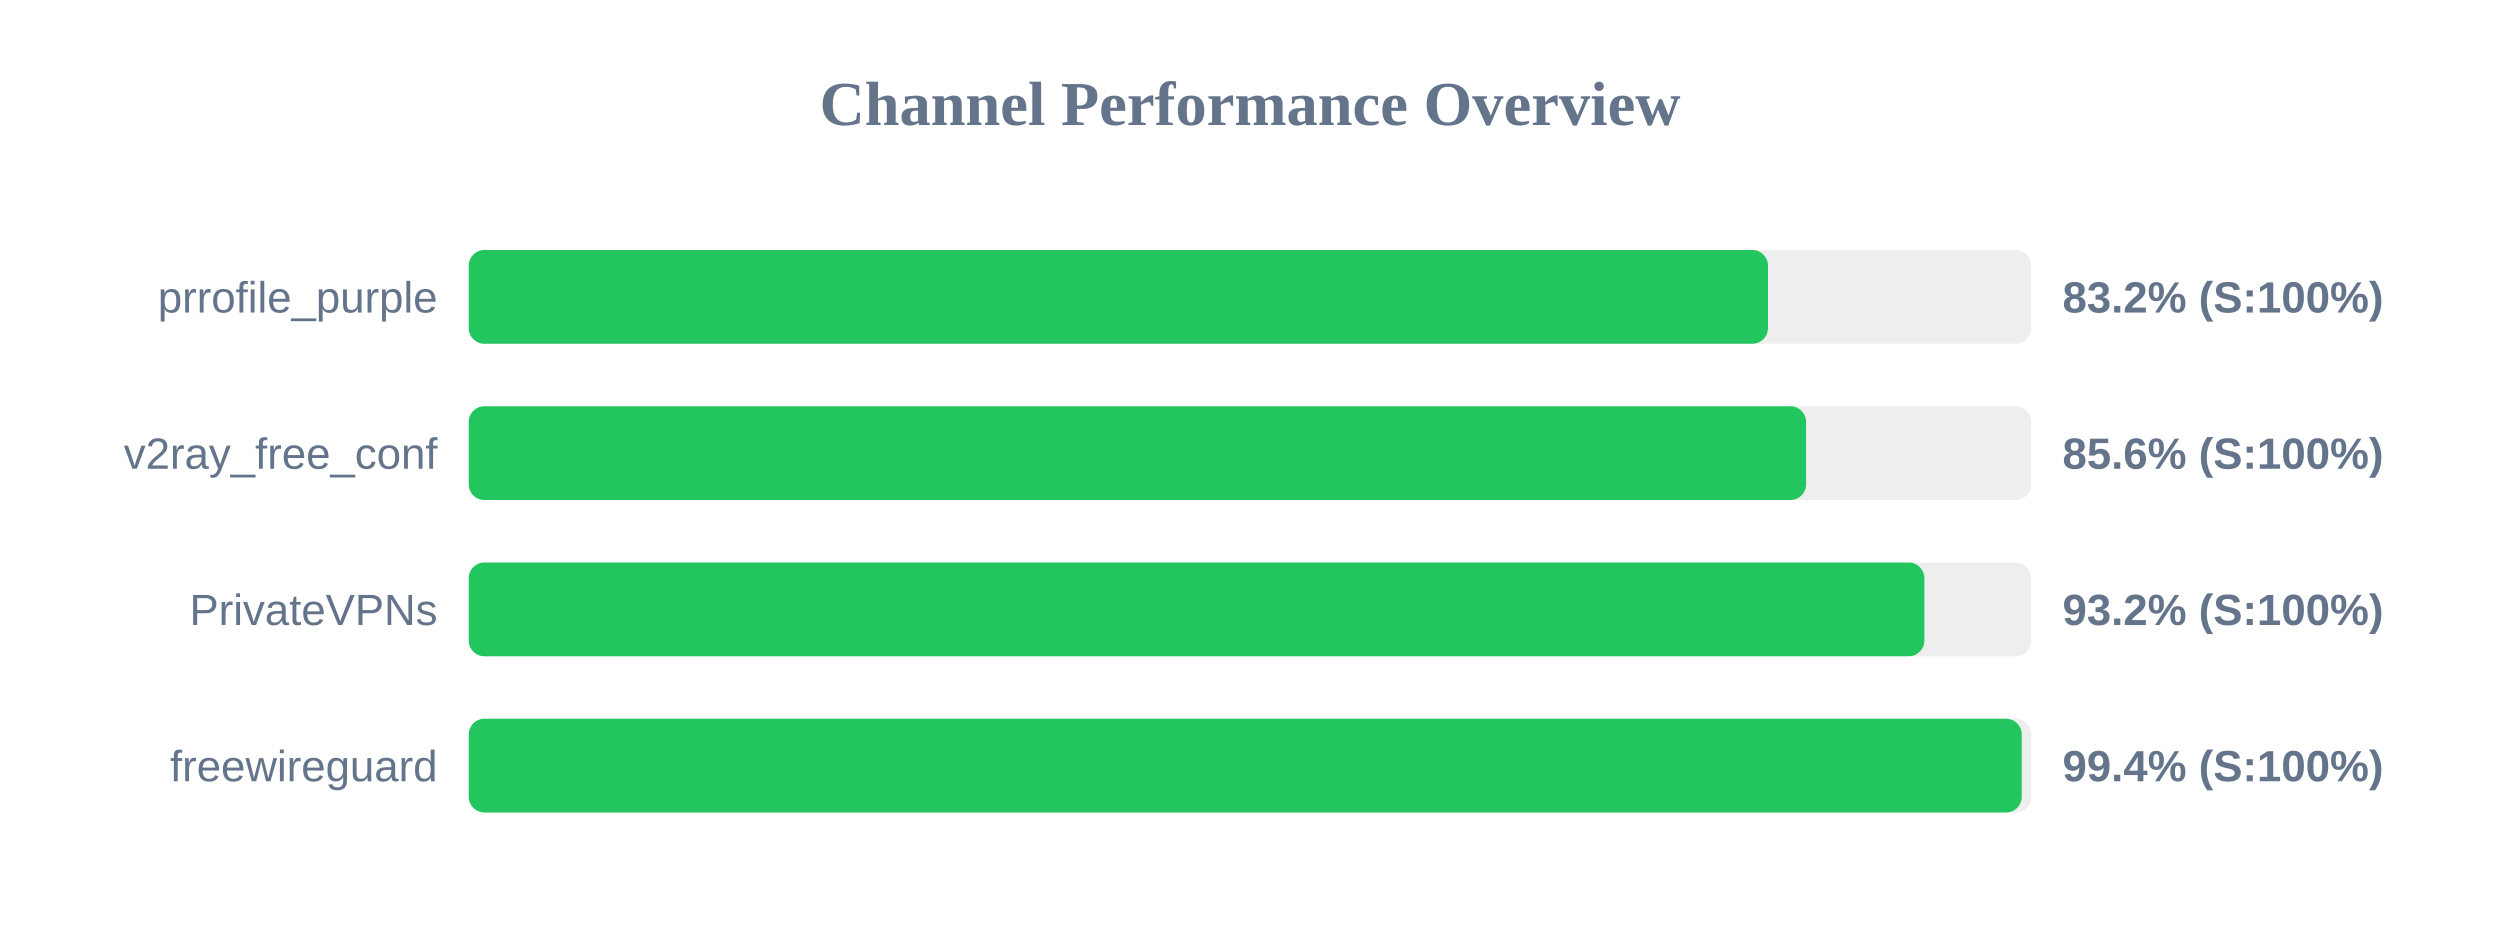
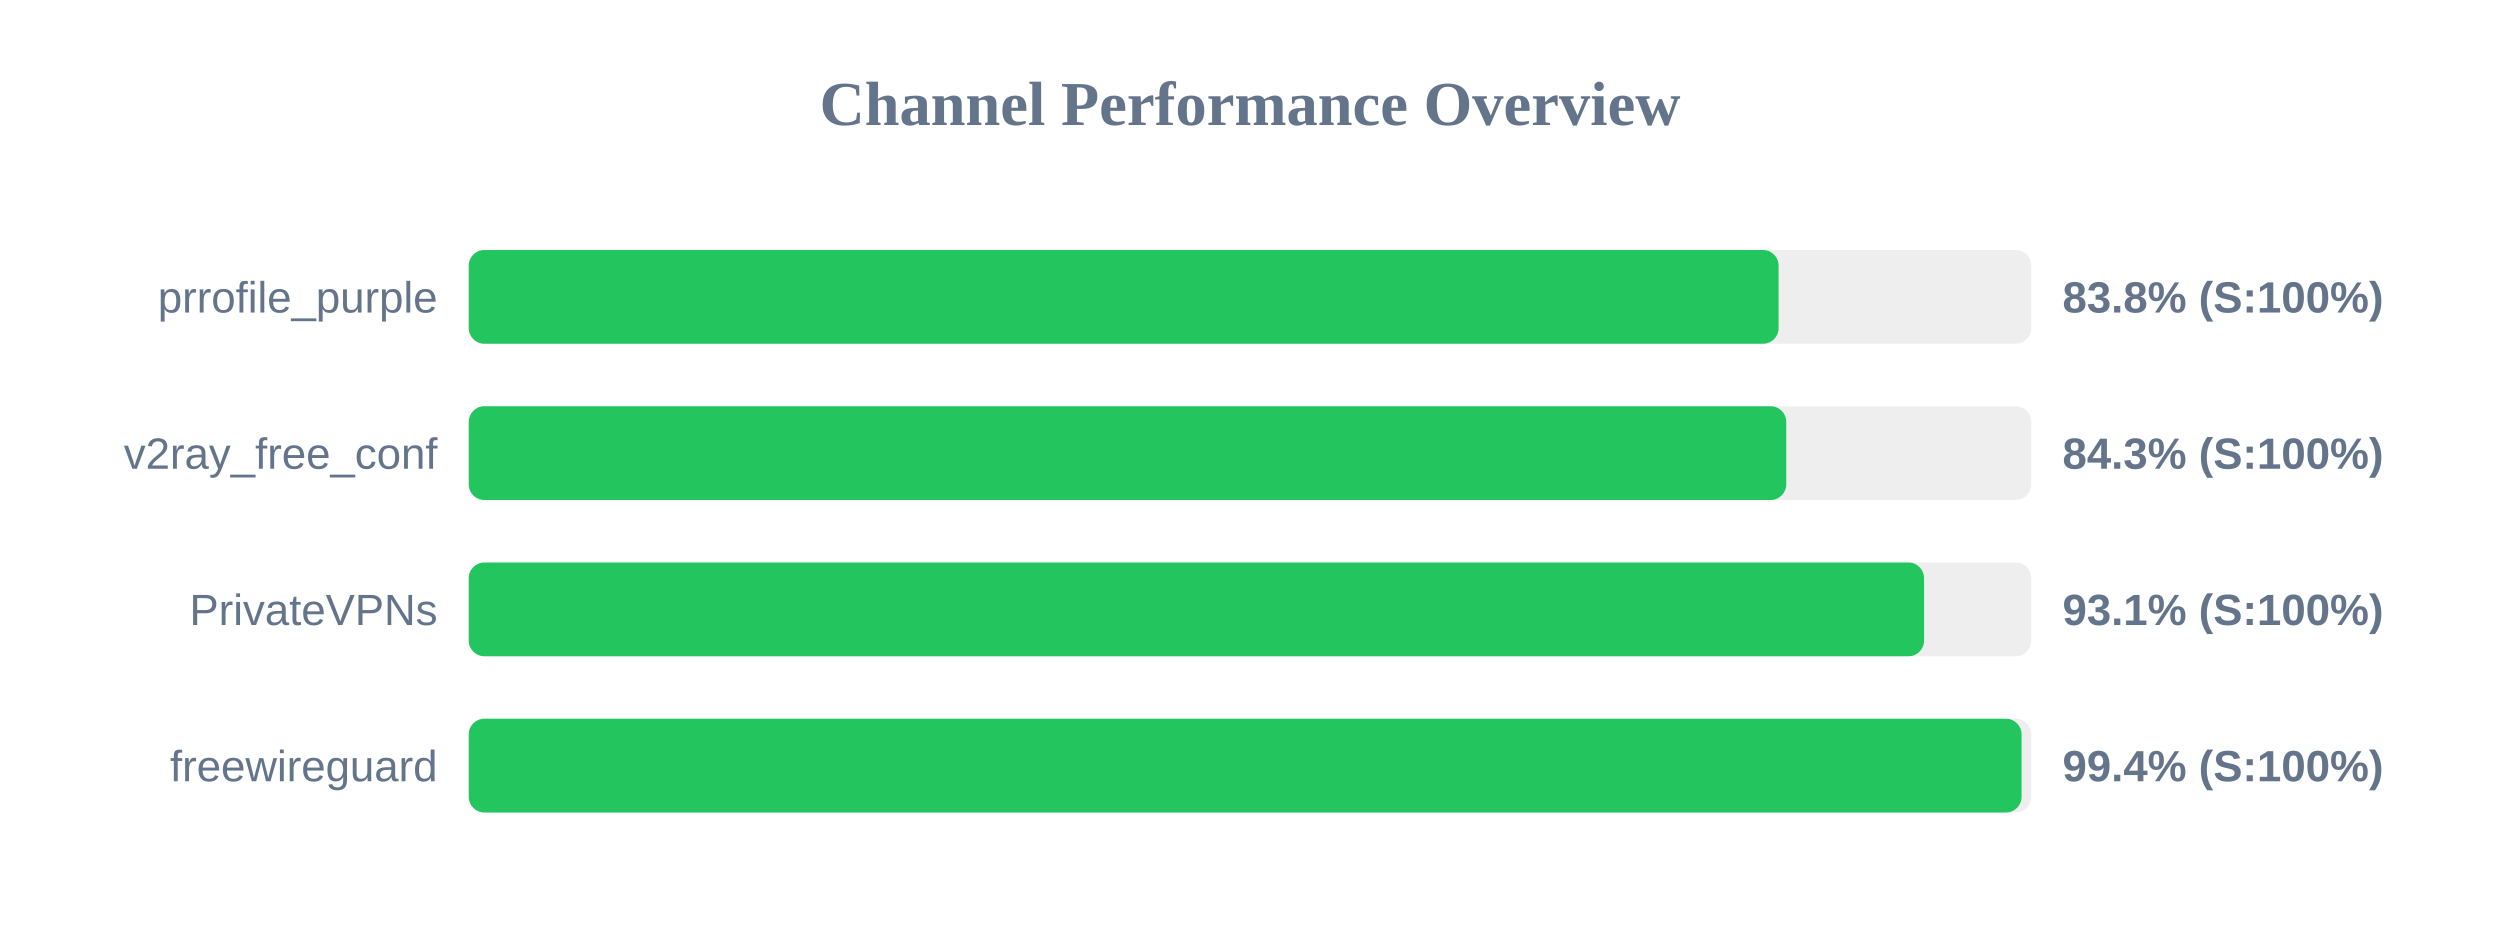
<svg xmlns="http://www.w3.org/2000/svg" width="800" height="300" version="1.1">
  <style>
        .row { font: 14px Arial; fill: #64748b; }
        .score { font: bold 14px Arial; fill: #64748b; }
    </style>
  <text x="400" y="40" text-anchor="middle" font-size="20px" font-weight="bold" fill="#64748b">Channel Performance Overview</text>
  <rect x="150" y="80" width="500" height="30" fill="#eee" rx="5" />
-   <rect x="150" y="80" width="415.75" height="30" fill="#22c55e" rx="5" />
+   <rect x="150" y="80" width="419.15" height="30" fill="#22c55e" rx="5" />
  <text x="140" y="100" text-anchor="end" class="row">prrofile_purple</text>
-   <text x="660" y="100" text-anchor="start" class="score">83.2% (S:100%)</text>
+   <text x="660" y="100" text-anchor="start" class="score">83.8% (S:100%)</text>
  <rect x="150" y="130" width="500" height="30" fill="#eee" rx="5" />
-   <rect x="150" y="130" width="427.95" height="30" fill="#22c55e" rx="5" />
+   <rect x="150" y="130" width="421.6" height="30" fill="#22c55e" rx="5" />
  <text x="140" y="150" text-anchor="end" class="row">v2ray_free_conf</text>
-   <text x="660" y="150" text-anchor="start" class="score">85.6% (S:100%)</text>
+   <text x="660" y="150" text-anchor="start" class="score">84.3% (S:100%)</text>
  <rect x="150" y="180" width="500" height="30" fill="#eee" rx="5" />
-   <rect x="150" y="180" width="465.8" height="30" fill="#22c55e" rx="5" />
+   <rect x="150" y="180" width="465.7" height="30" fill="#22c55e" rx="5" />
  <text x="140" y="200" text-anchor="end" class="row">PrivateVPNs</text>
-   <text x="660" y="200" text-anchor="start" class="score">93.2% (S:100%)</text>
+   <text x="660" y="200" text-anchor="start" class="score">93.1% (S:100%)</text>
  <rect x="150" y="230" width="500" height="30" fill="#eee" rx="5" />
-   <rect x="150" y="230" width="496.95" height="30" fill="#22c55e" rx="5" />
+   <rect x="150" y="230" width="496.9" height="30" fill="#22c55e" rx="5" />
  <text x="140" y="250" text-anchor="end" class="row">freewireguard</text>
  <text x="660" y="250" text-anchor="start" class="score">99.4% (S:100%)</text>
</svg>
